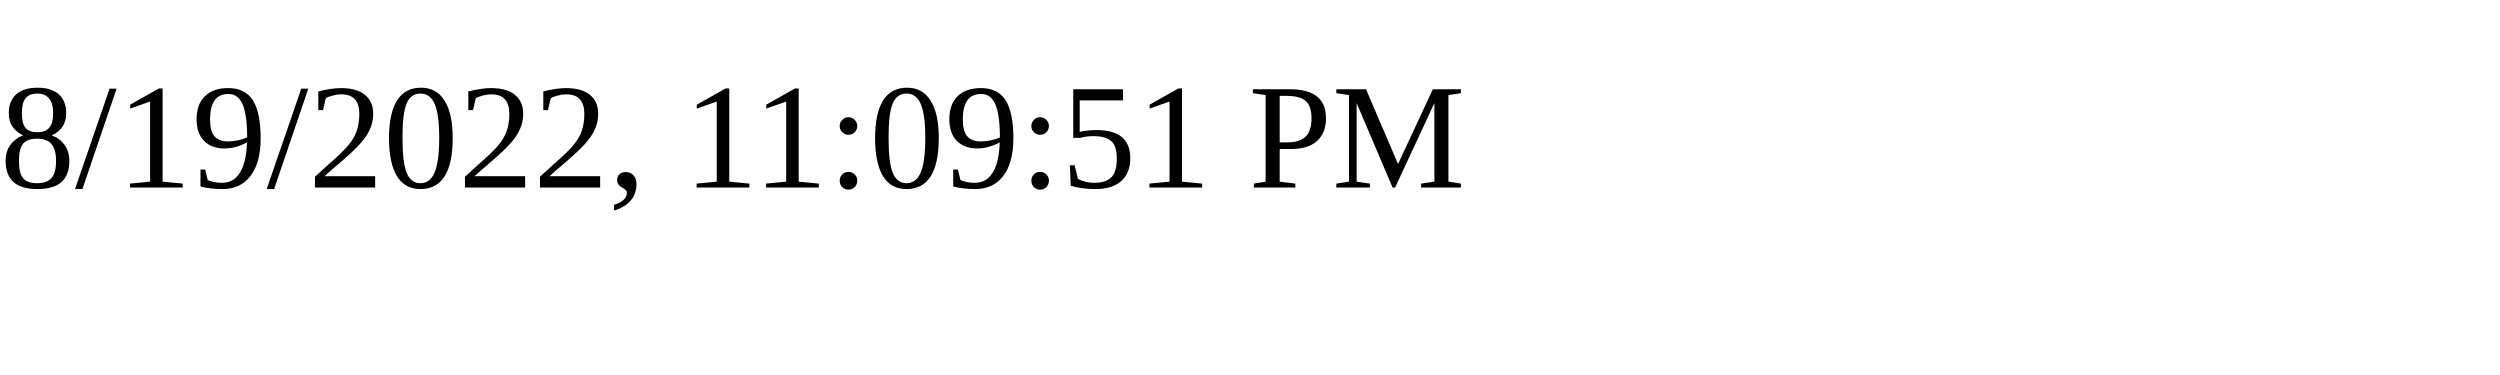
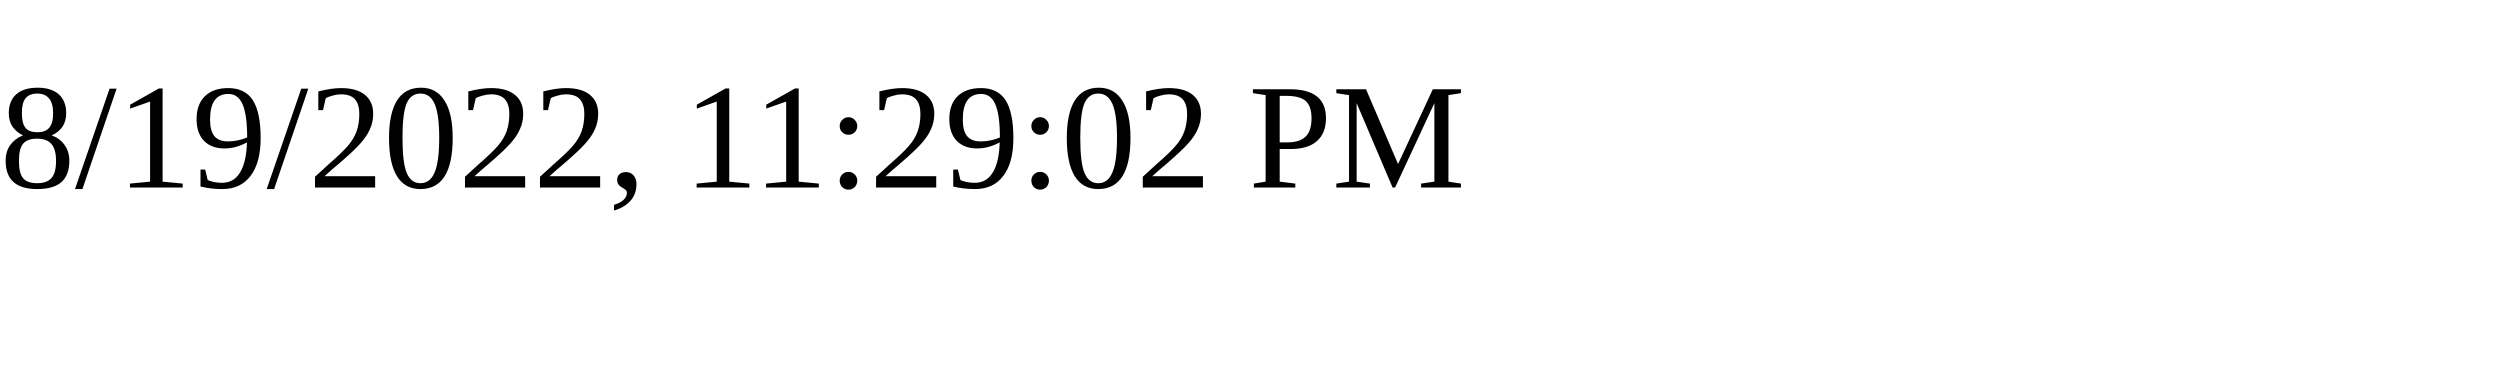
<svg xmlns="http://www.w3.org/2000/svg" height="30" width="200">
-   <text x="0" y="15">8/19/2022, 11:09:51 PM</text>
+   <text x="0" y="15">8/19/2022, 11:29:02 PM</text>
</svg>
